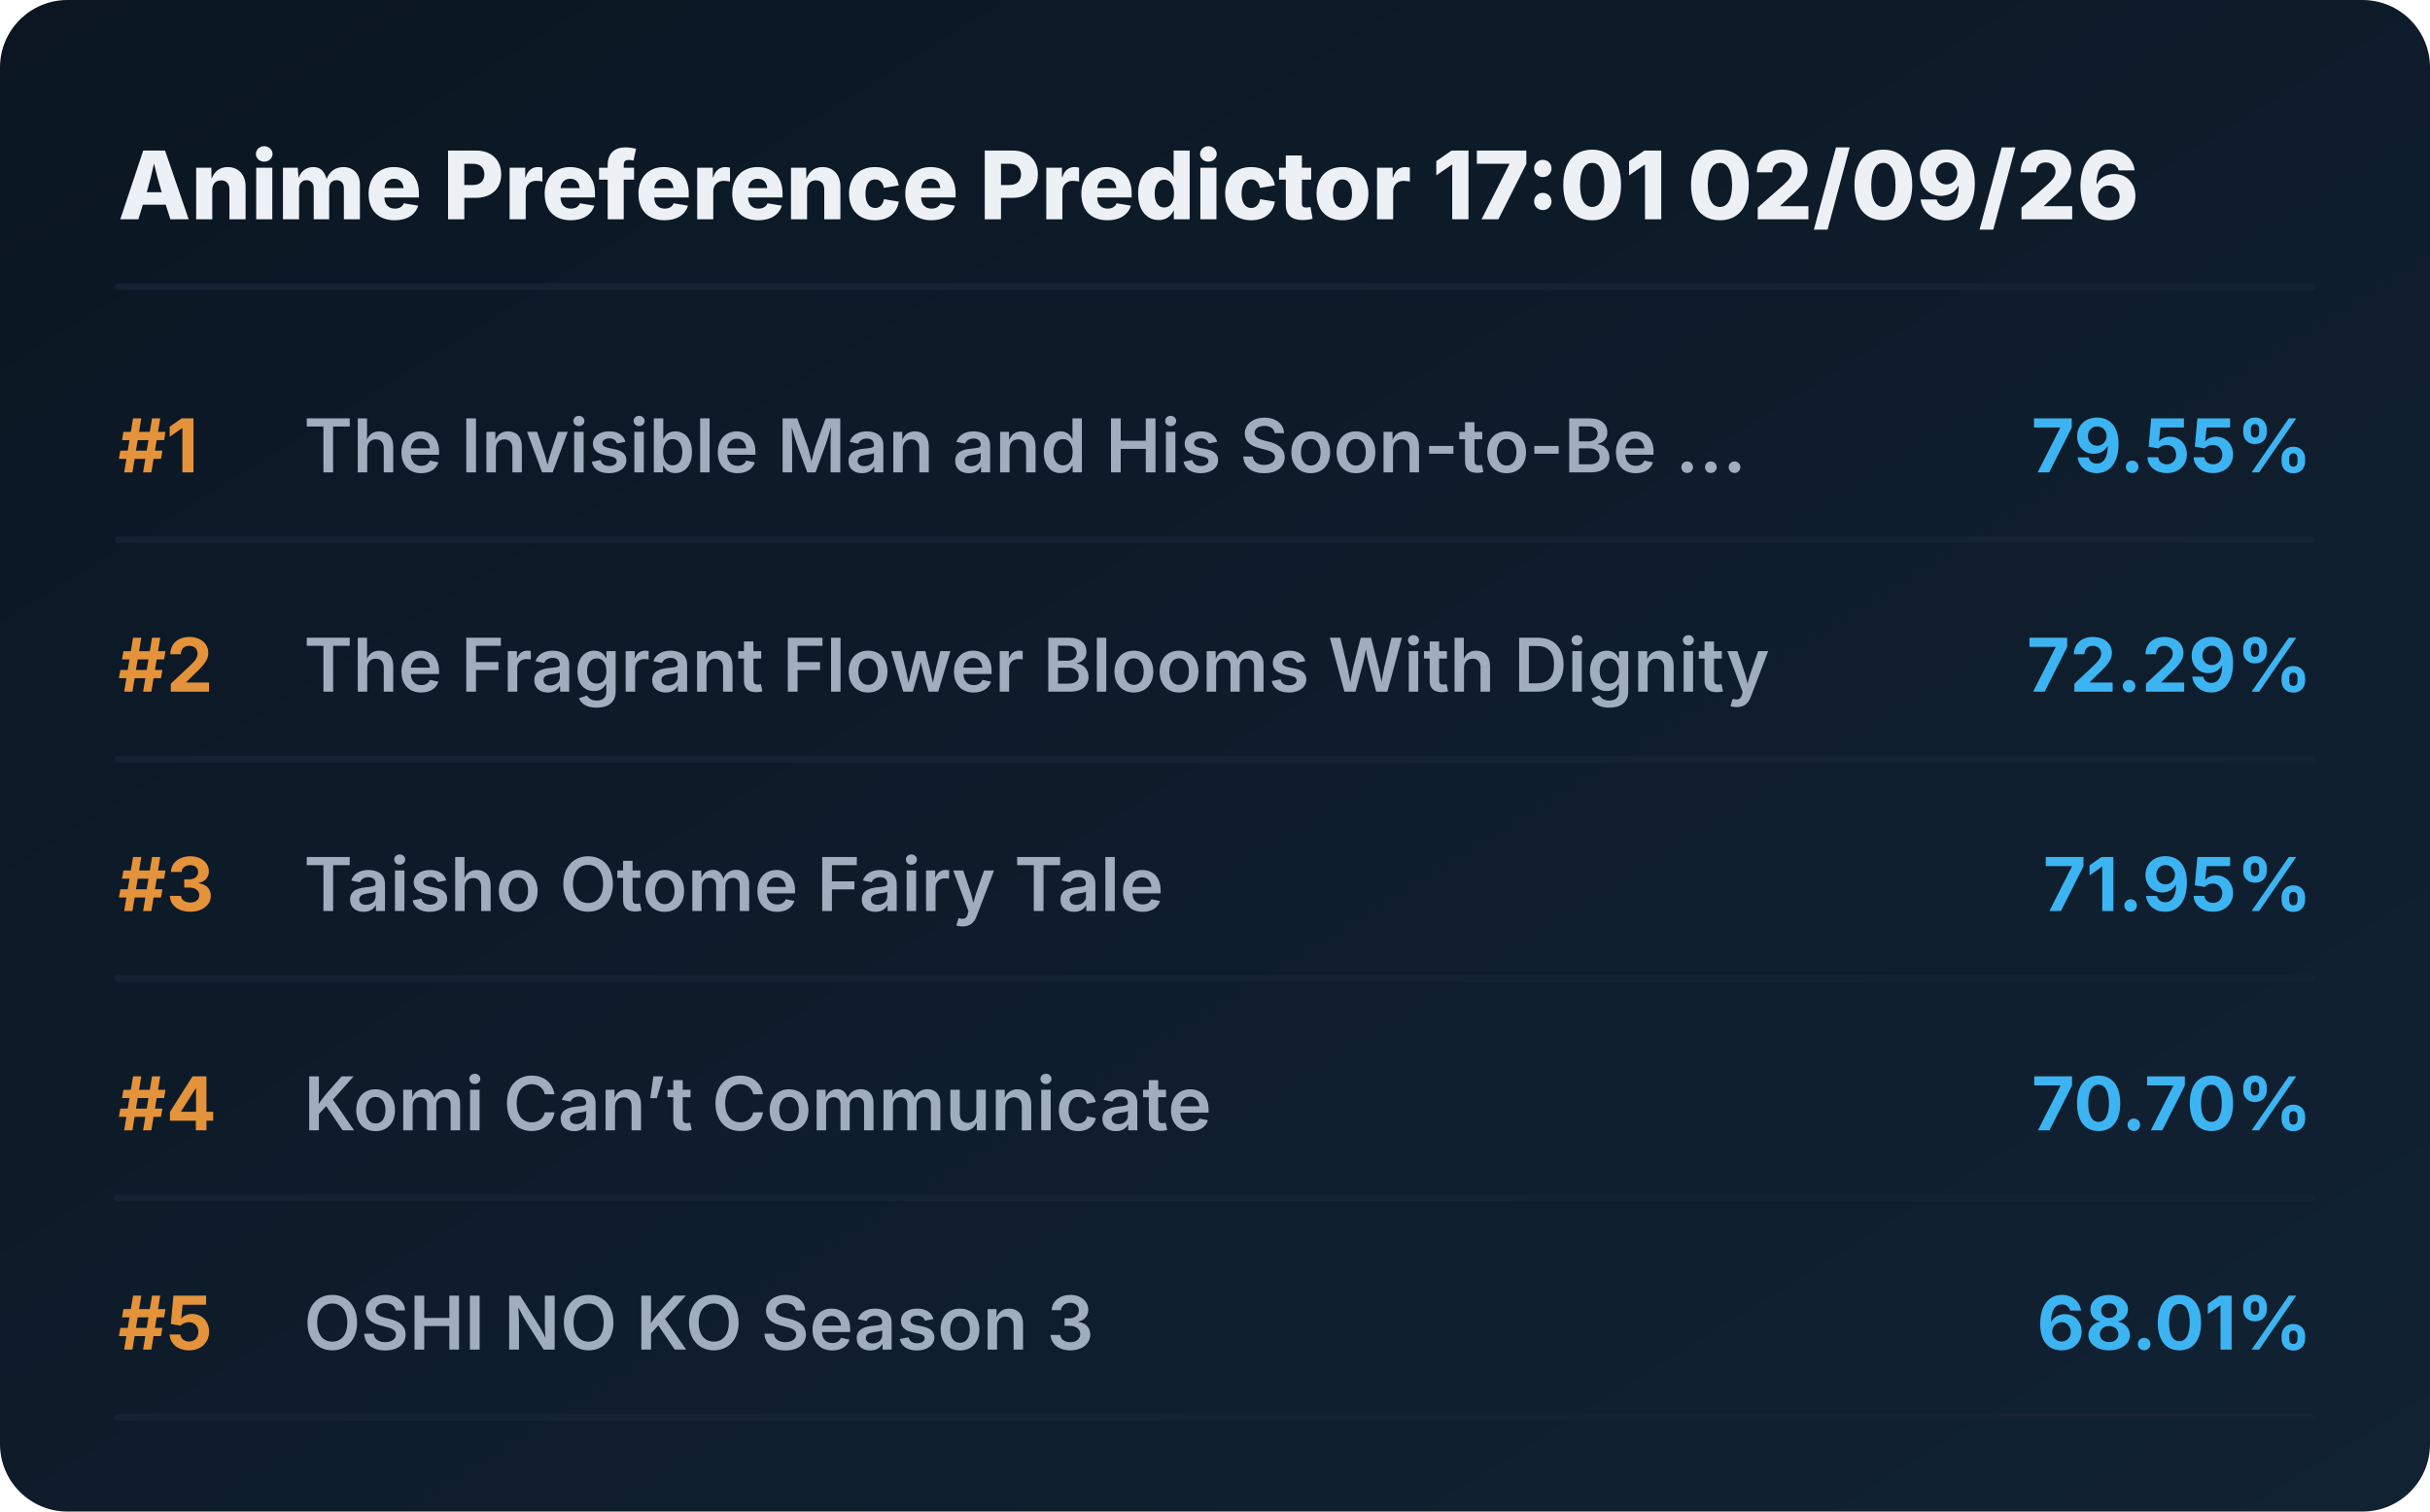
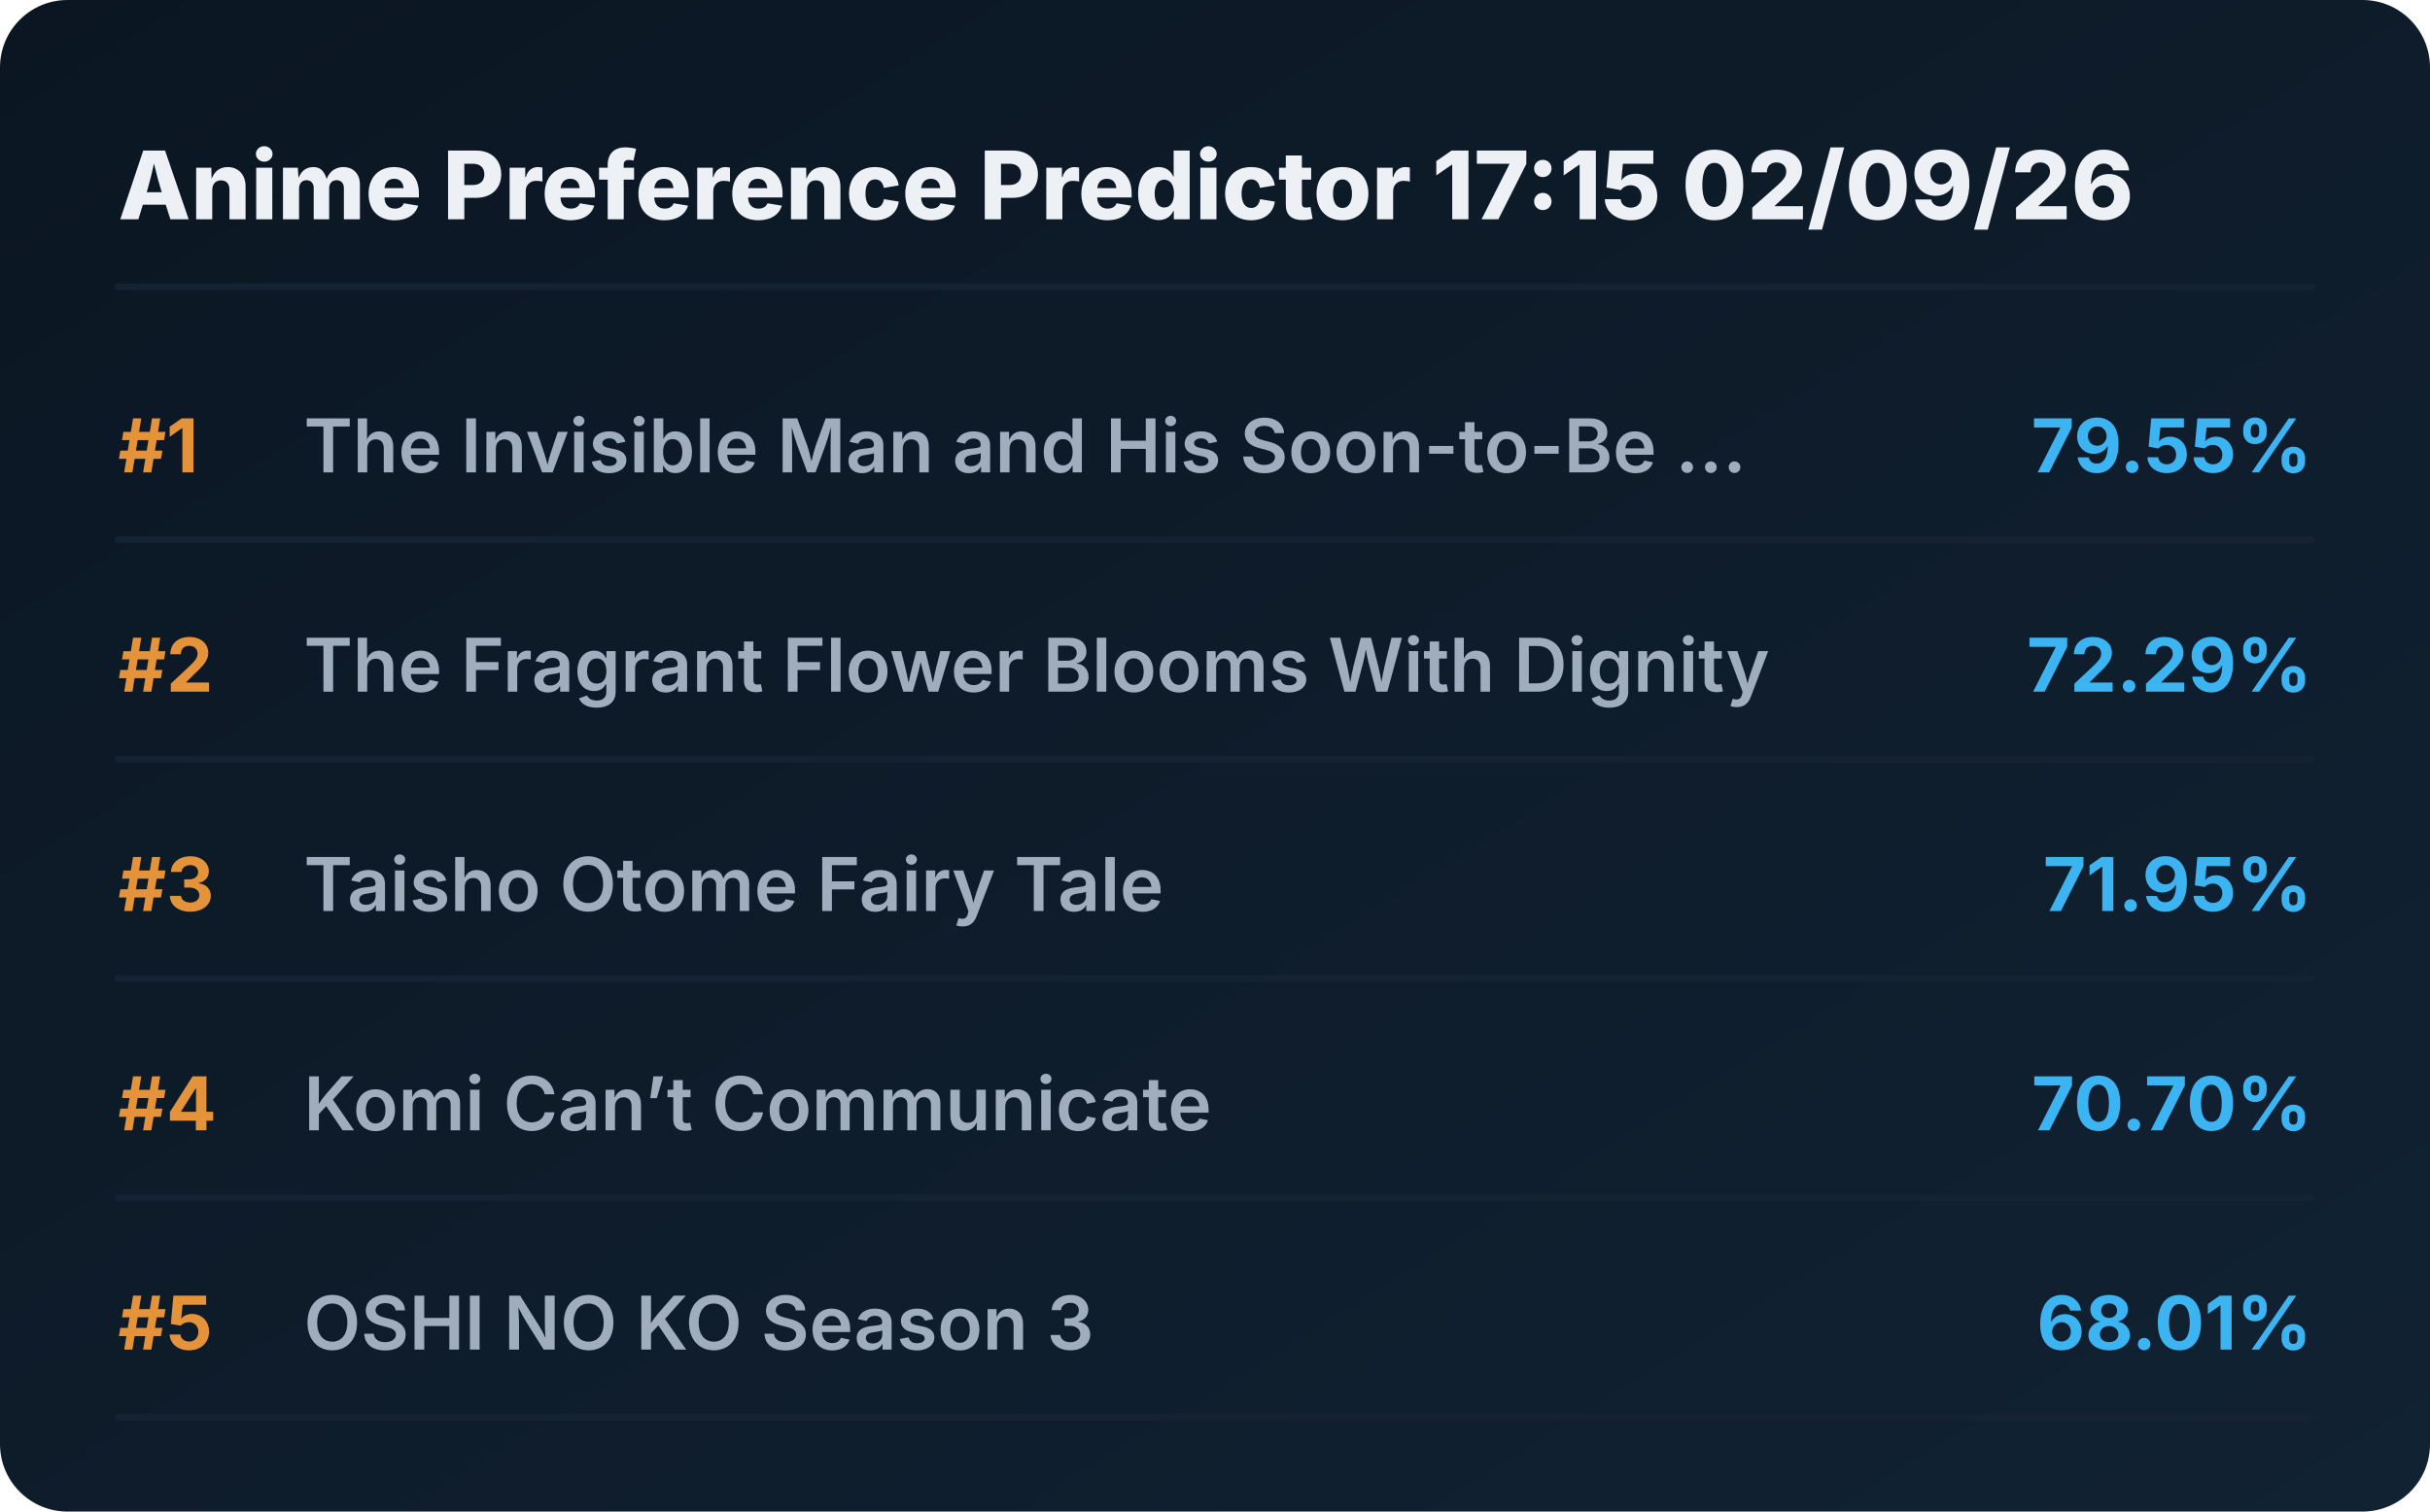
<svg xmlns="http://www.w3.org/2000/svg" viewBox="0 0 720 448" preserveAspectRatio="xMidYMid meet" style="width: 100%; height: auto; max-width: 720px;">
  <defs>
    <linearGradient id="boxGrad" x1="0%" y1="0%" x2="100%" y2="100%">
      <stop offset="0%" stop-color="#0b1622" />
      <stop offset="100%" stop-color="#112233" />
    </linearGradient>
    <clipPath id="titleClip">
      <rect x="90" y="0" width="510" height="100%" />
    </clipPath>
  </defs>
  <style>
    .bg { fill: url(#boxGrad); rx: 20px; }
    .header { font-family: 'Overpass', 'Inter', system-ui, sans-serif; font-weight: 800; font-size: 28px; fill: #edf1f5; }
    .rank { font-family: 'Overpass', 'Inter', system-ui, sans-serif; font-weight: 700; font-size: 22px; fill: #e5933a; }
    .title { font-family: 'Overpass', 'Inter', system-ui, sans-serif; font-weight: 600; font-size: 22px; fill: #9fadbd; }
    .score { font-family: 'Overpass', 'Inter', system-ui, sans-serif; font-weight: 700; font-size: 22px; fill: #3db4f2; }
    .line { stroke: #152232; stroke-width: 2; stroke-linecap: round; }
  </style>
  <rect class="bg" width="720" height="448" />
-   <text x="35" y="65" class="header">Anime Preference Predictor 17:01 02/09/26</text>
+   <text x="35" y="65" class="header">Anime Preference Predictor 17:15 02/09/26</text>
  <line x1="35" y1="85" x2="685" y2="85" class="line" />
  <g transform="translate(0, 0)">
    <text x="35" y="140" class="rank">#1</text>
    <text x="90" y="140" class="title">The Invisible Man and His Soon-to-Be ...</text>
    <text x="685" y="140" class="score" text-anchor="end">79.55%</text>
    <line x1="35" y1="160" x2="685" y2="160" class="line" />
  </g>
  <g transform="translate(0, 65)">
    <text x="35" y="140" class="rank">#2</text>
    <text x="90" y="140" class="title">The Fragrant Flower Blooms With Dignity</text>
    <text x="685" y="140" class="score" text-anchor="end">72.29%</text>
    <line x1="35" y1="160" x2="685" y2="160" class="line" />
  </g>
  <g transform="translate(0, 130)">
    <text x="35" y="140" class="rank">#3</text>
    <text x="90" y="140" class="title">Taisho Otome Fairy Tale</text>
    <text x="685" y="140" class="score" text-anchor="end">71.95%</text>
    <line x1="35" y1="160" x2="685" y2="160" class="line" />
  </g>
  <g transform="translate(0, 195)">
    <text x="35" y="140" class="rank">#4</text>
    <text x="90" y="140" class="title">Komi Can’t Communicate</text>
    <text x="685" y="140" class="score" text-anchor="end">70.70%</text>
    <line x1="35" y1="160" x2="685" y2="160" class="line" />
  </g>
  <g transform="translate(0, 260)">
    <text x="35" y="140" class="rank">#5</text>
    <text x="90" y="140" class="title">OSHI NO KO Season 3</text>
    <text x="685" y="140" class="score" text-anchor="end">68.01%</text>
    <line x1="35" y1="160" x2="685" y2="160" class="line" />
  </g>
</svg>
